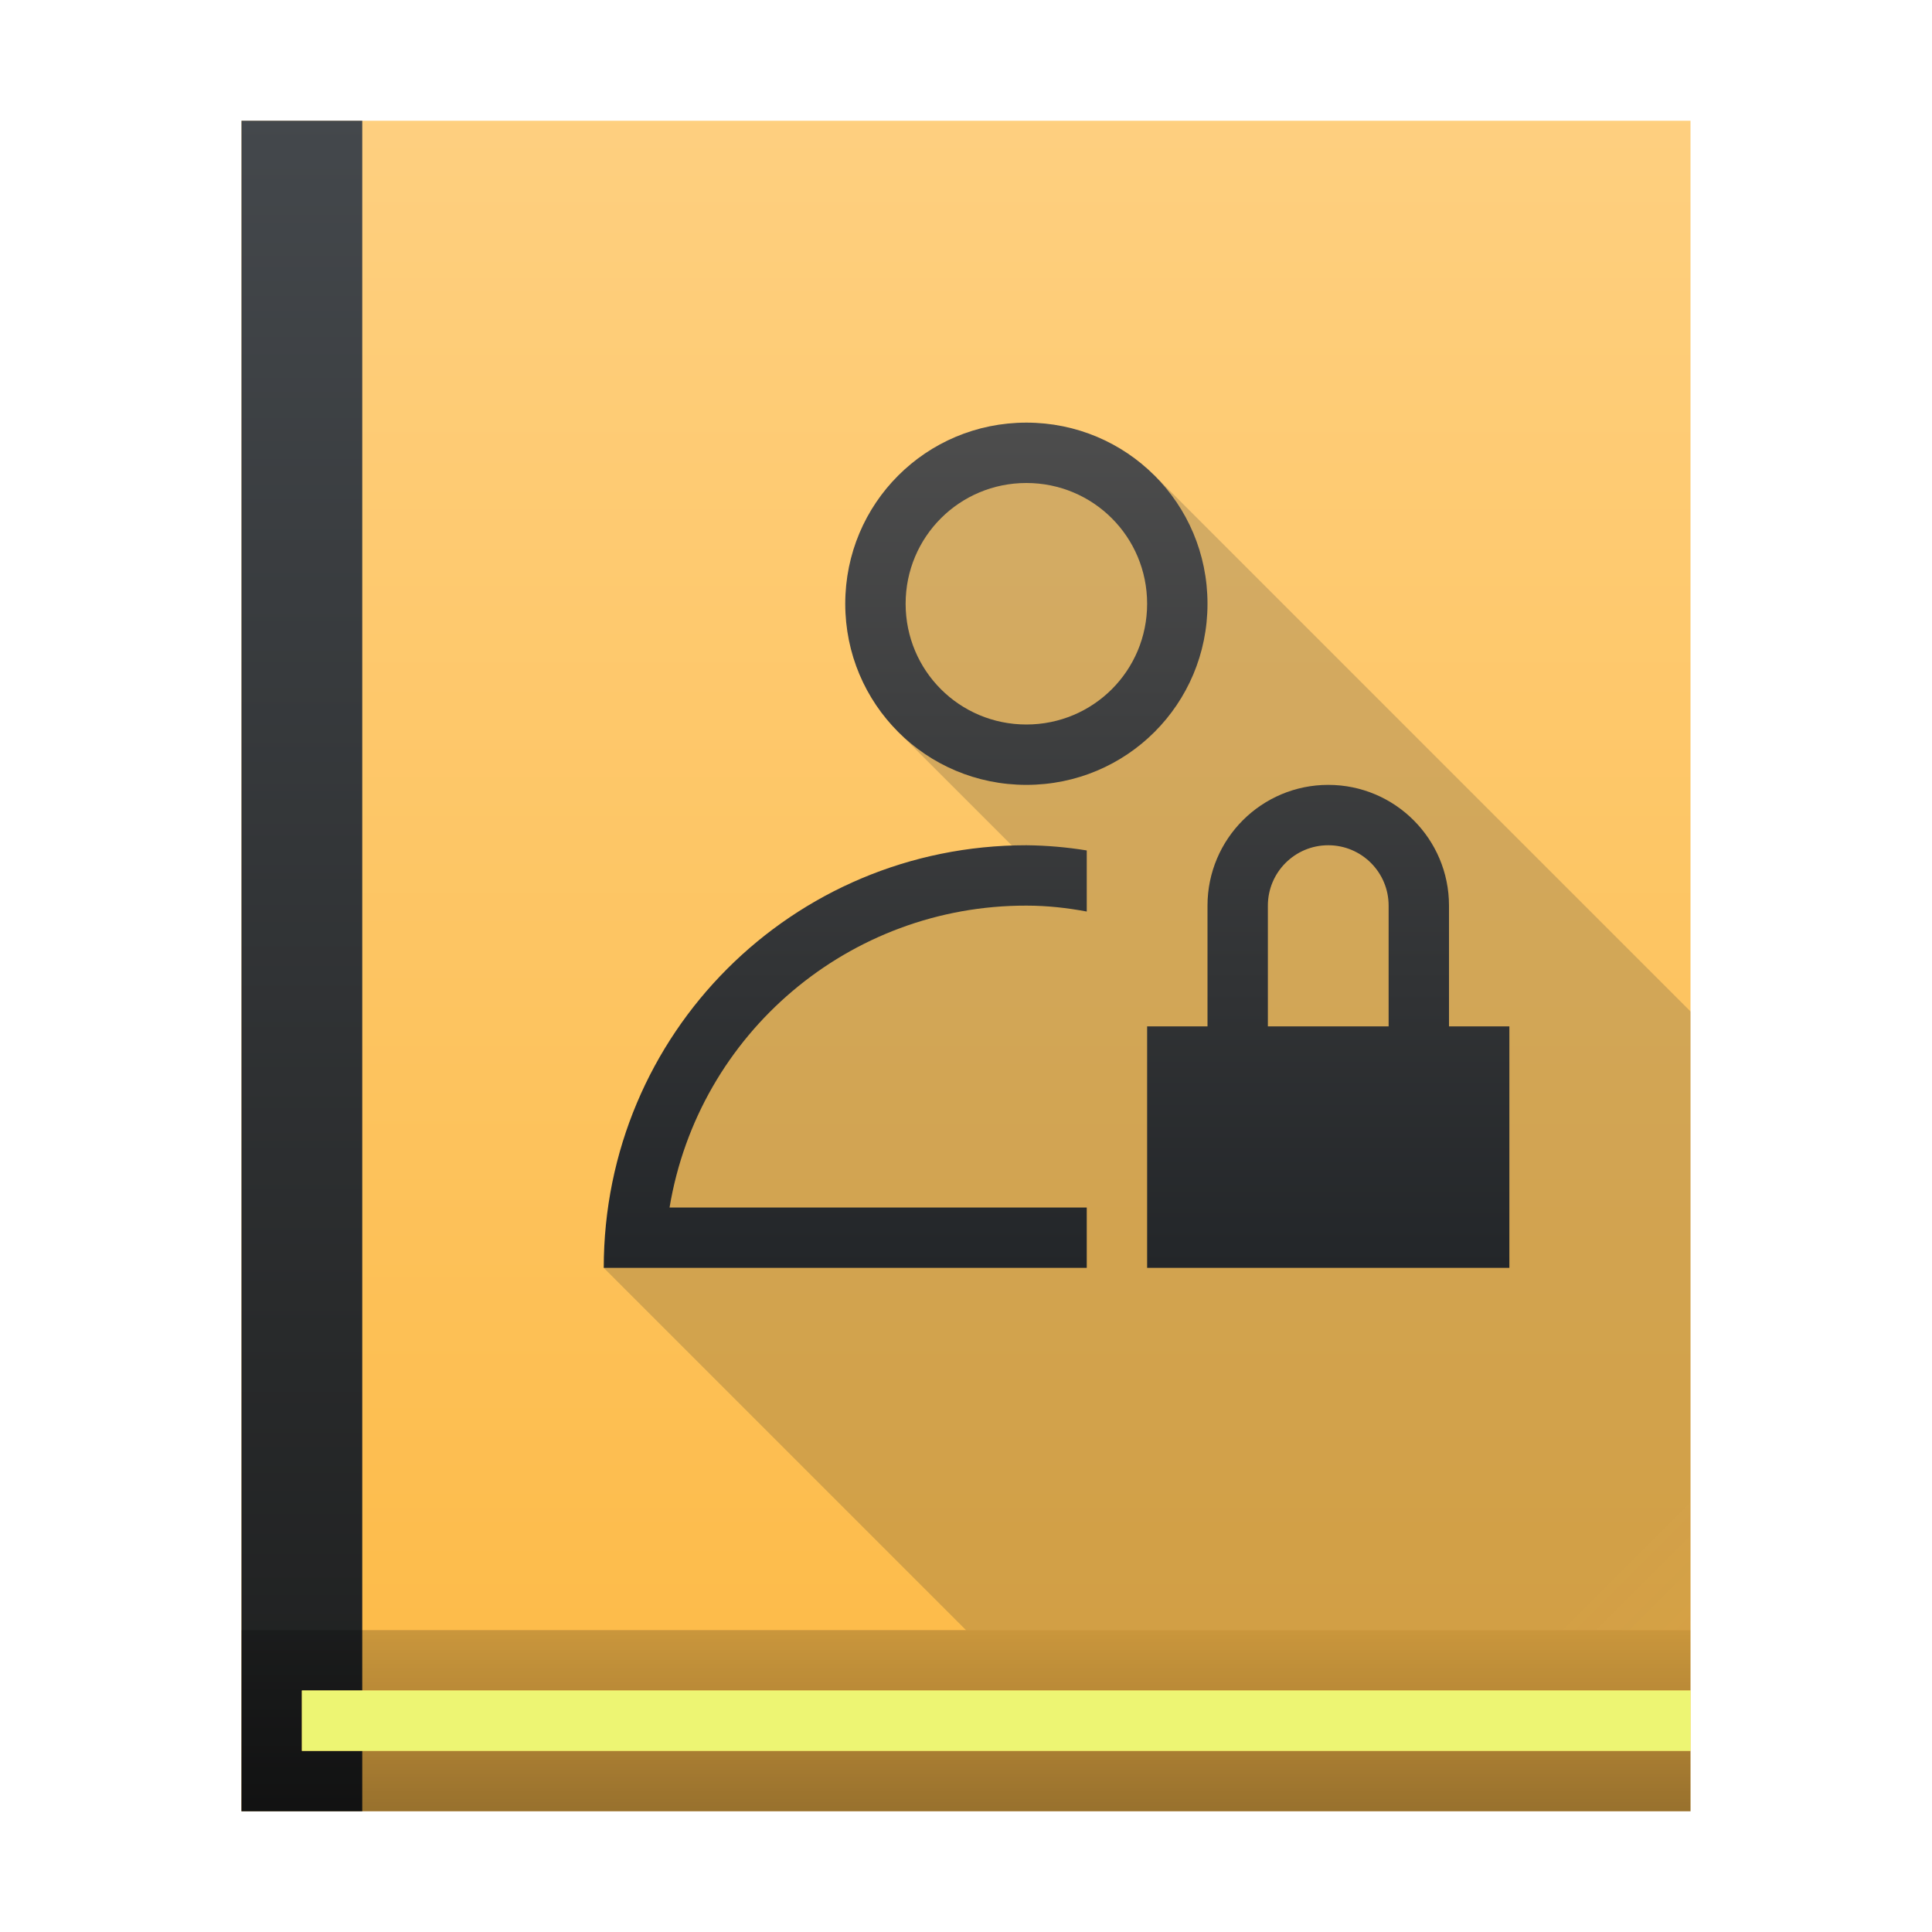
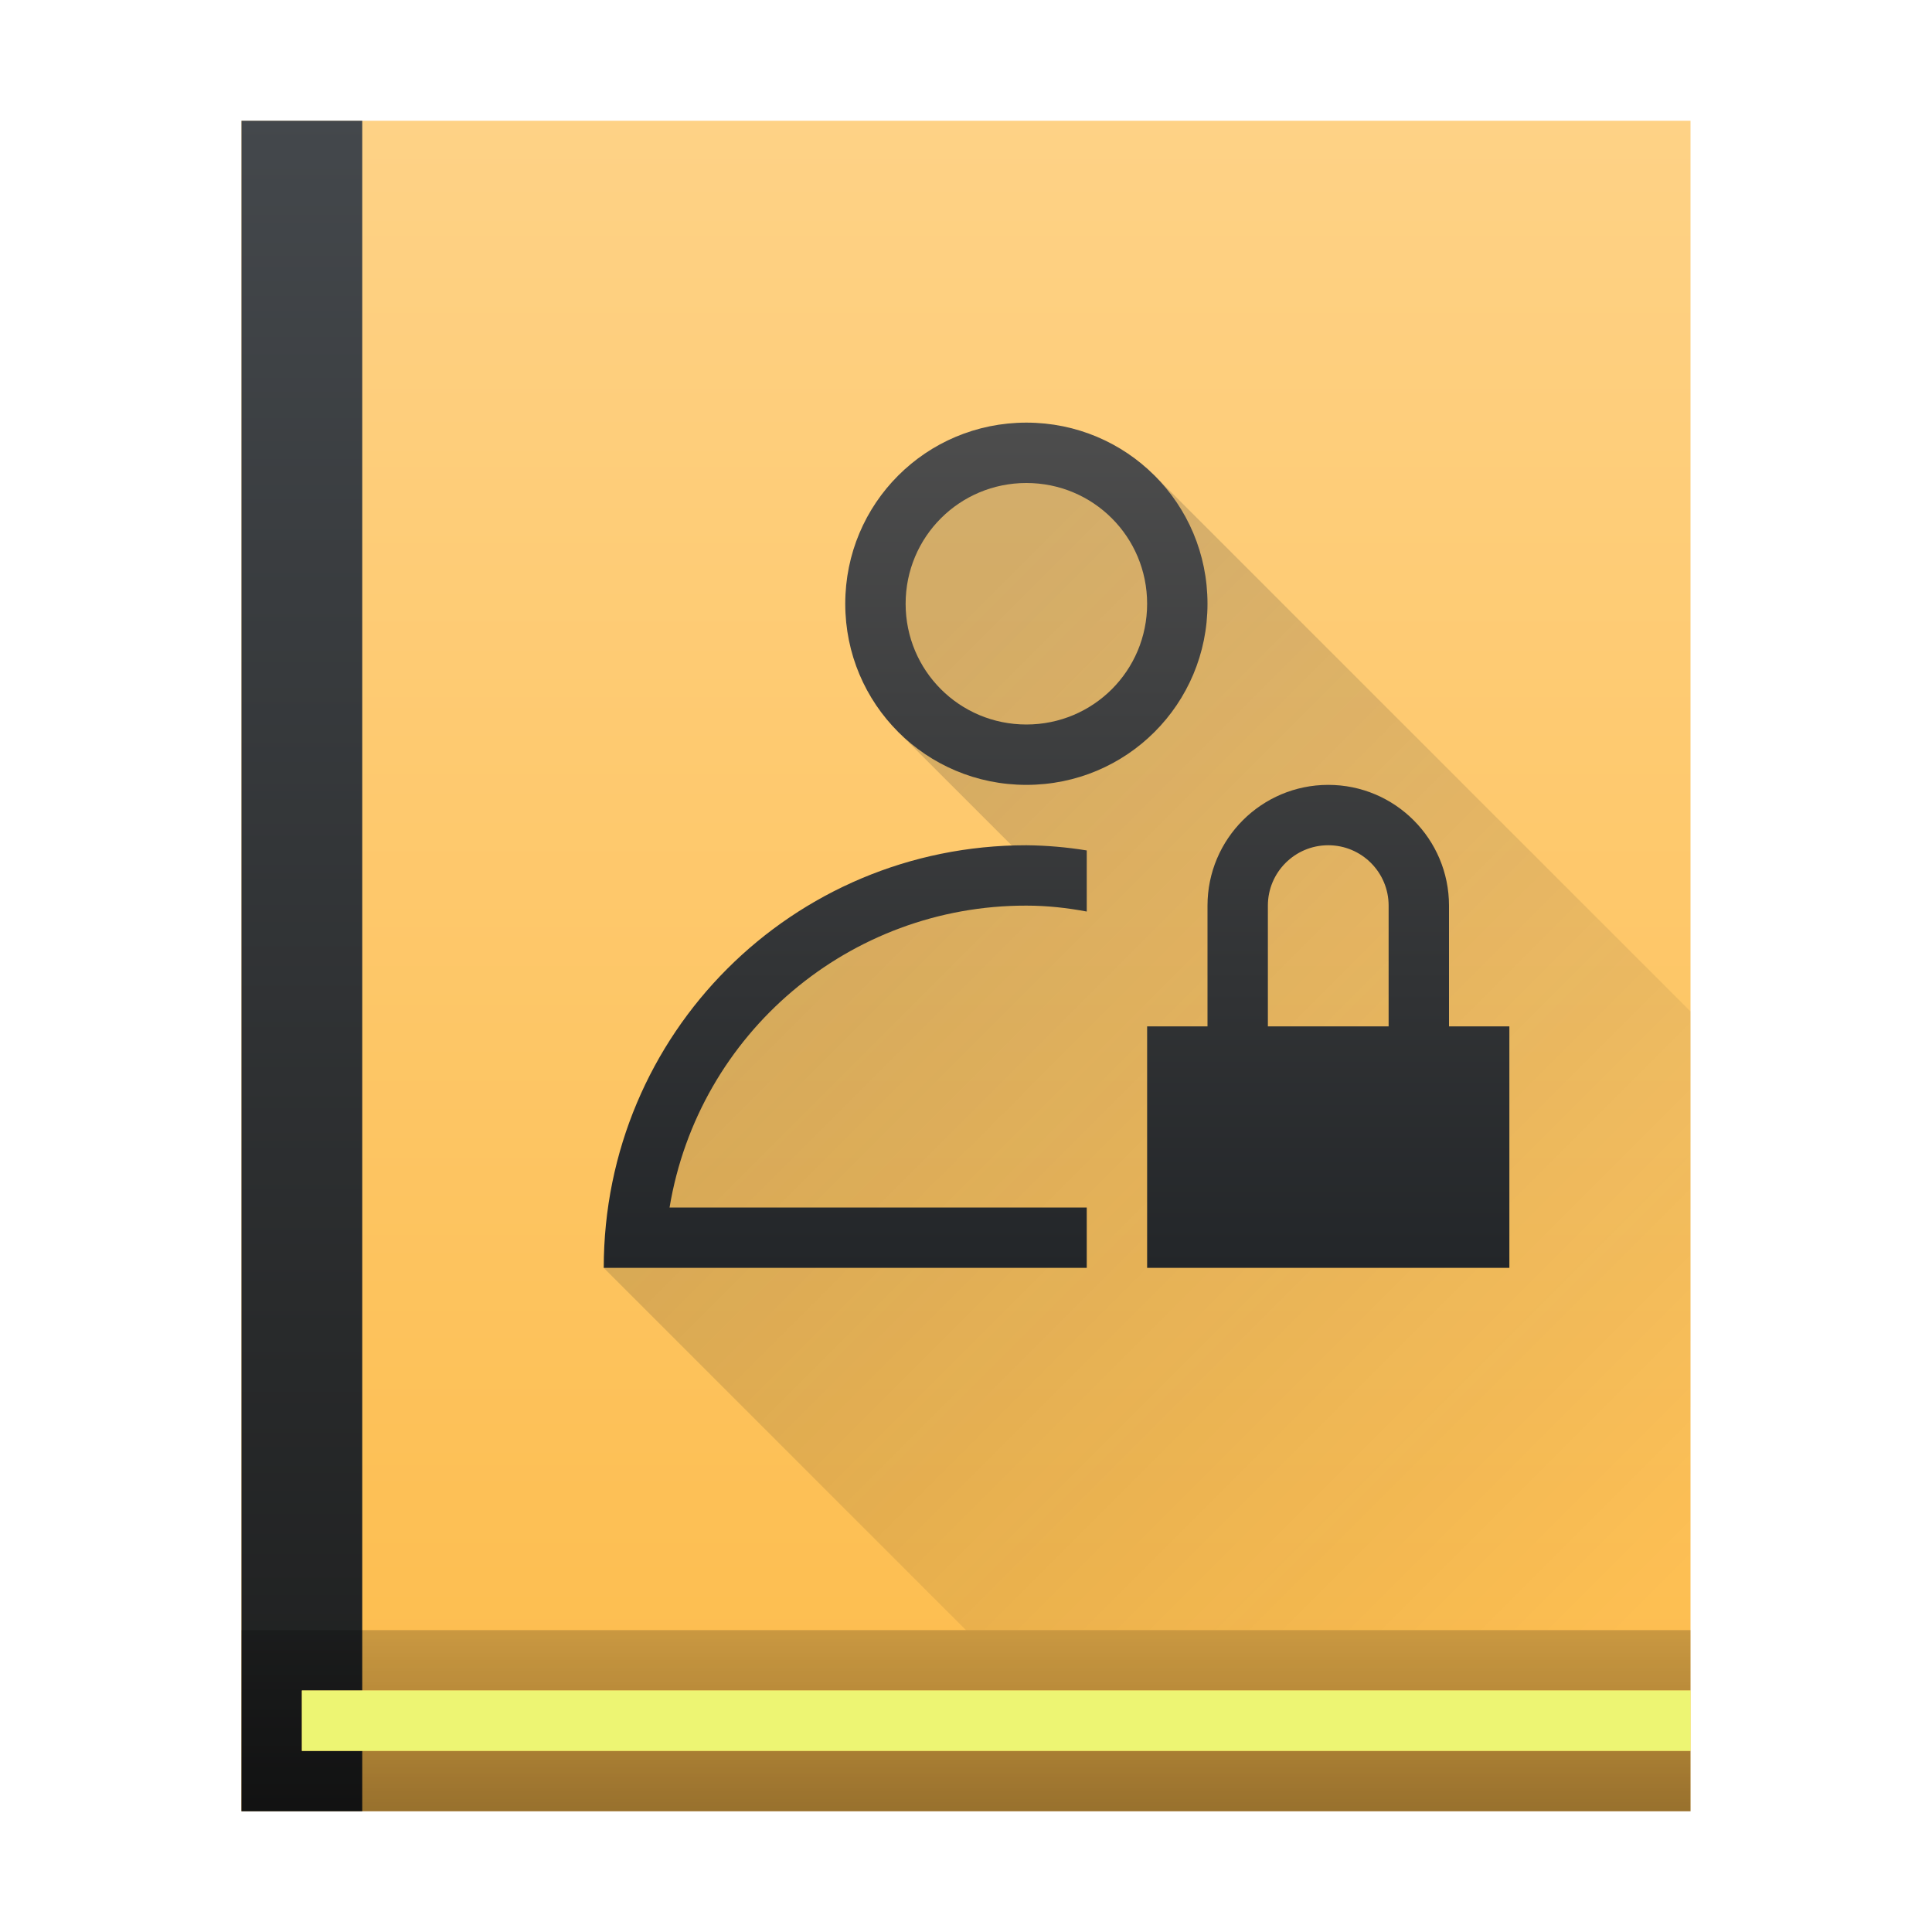
<svg xmlns="http://www.w3.org/2000/svg" height="32" width="32">
-   <linearGradient id="a" gradientUnits="userSpaceOnUse" x1="75.661" x2="75.661" y1="26.881" y2="-1.119">
+   <linearGradient id="a" gradientUnits="userSpaceOnUse" x1="30" x2="30" y1="30" y2="2">
    <stop offset="0" stop-color="#fdbc4b" />
    <stop offset="1" stop-color="#fed286" />
  </linearGradient>
-   <linearGradient id="b" gradientUnits="userSpaceOnUse" x1="25" x2="25" y1="21" y2="7">
+   <linearGradient id="e" gradientUnits="userSpaceOnUse" x1="25" x2="25" y1="21" y2="7">
    <stop offset="0" stop-color="#232629" />
    <stop offset="1" stop-color="#4d4d4d" />
  </linearGradient>
-   <linearGradient id="c" gradientUnits="userSpaceOnUse" x1="41" x2="55" y1="11.61" y2="25.61">
+   <linearGradient id="d" gradientUnits="userSpaceOnUse" x1="14" x2="28" y1="12" y2="26">
    <stop offset="0" stop-color="#292c2f" />
    <stop offset="1" stop-opacity="0" />
  </linearGradient>
-   <linearGradient id="d" gradientUnits="userSpaceOnUse" x1="4" x2="4" y1="30" y2="27">
+   <linearGradient id="c" gradientUnits="userSpaceOnUse" x1="4" x2="4" y1="30" y2="27">
    <stop offset="0" stop-opacity=".4" />
    <stop offset="1" stop-opacity=".2" />
  </linearGradient>
-   <linearGradient id="e" gradientTransform="matrix(.66667 0 0 16 -25.794 -199.679)" gradientUnits="userSpaceOnUse" x1="38.691" x2="38.691" y1="14.355" y2="12.605">
+   <linearGradient id="b" gradientTransform="matrix(.66667 0 0 16 -25.794 -199.679)" gradientUnits="userSpaceOnUse" x1="38.691" x2="38.691" y1="14.355" y2="12.605">
    <stop offset="0" stop-color="#1d1e1e" />
    <stop offset="1" stop-color="#44484c" />
  </linearGradient>
-   <path d="m4 2h24v28h-24z" fill="url(#a)" />
-   <path d="m4 2v28h2v-1h-1v-1h1v-26z" fill="url(#e)" />
-   <path d="m4 27v3h24v-1h-23v-1h23v-1z" fill="url(#d)" fill-rule="evenodd" />
-   <path d="m5 28h23v1h-23z" fill="#edf573" />
-   <path d="m10 21 6 6h12v-10.247l-8.877-8.877-2.123-.877-3 3 .877 2.123 2.123 2.123-3 .754-3 3z" fill="url(#c)" opacity=".2" />
-   <path d="m22 13a2 2 0 0 0 -2 2v2h-1v4h6v-4h-1v-2a2 2 0 0 0 -2-2zm0 1a1 1 0 0 1 1 1v2h-2v-2a1 1 0 0 1 1-1zm-5 0c-3.878 0-7 3.122-7 7h8v-1h-6.91a5.98 5.98 0 0 1 5.91-5c.343 0 .676.037 1 .098v-1.012a6.654 6.654 0 0 0 -1-.086zm0-7c-1.662 0-3 1.338-3 3 0 1.662 1.338 3 3 3s3-1.338 3-3c0-1.662-1.338-3-3-3zm0 1c1.108 0 2 .892 2 2s-.892 2-2 2-2-.892-2-2 .892-2 2-2z" fill="url(#b)" />
+   <path d="M4 2h24v28H4z" fill="url(#a)" />
+   <path d="M4 2v28h2v-1H5v-1h1V2z" fill="url(#b)" />
+   <path d="M4 27v3h24v-1H5v-1h23v-1z" fill="url(#c)" fill-rule="evenodd" />
+   <path d="M5 28h23v1H5z" fill="#edf573" />
+   <path d="M10 21l6 6h12V16.753l-8.877-8.876L17 7l-3 3 .877 2.123L17 14.246 14 15l-3 3z" fill="url(#d)" opacity=".2" />
+   <path d="M22 13a2 2 0 0 0-2 2v2h-1v4h6v-4h-1v-2a2 2 0 0 0-2-2zm0 1a1 1 0 0 1 1 1v2h-2v-2a1 1 0 0 1 1-1zm-5 0c-3.878 0-7 3.122-7 7h8v-1h-6.91A5.98 5.98 0 0 1 17 15c.343 0 .676.037 1 .098v-1.012A6.654 6.654 0 0 0 17 14zm0-7c-1.662 0-3 1.338-3 3s1.338 3 3 3 3-1.338 3-3-1.338-3-3-3zm0 1c1.108 0 2 .892 2 2s-.892 2-2 2-2-.892-2-2 .892-2 2-2z" fill="url(#e)" />
</svg>
